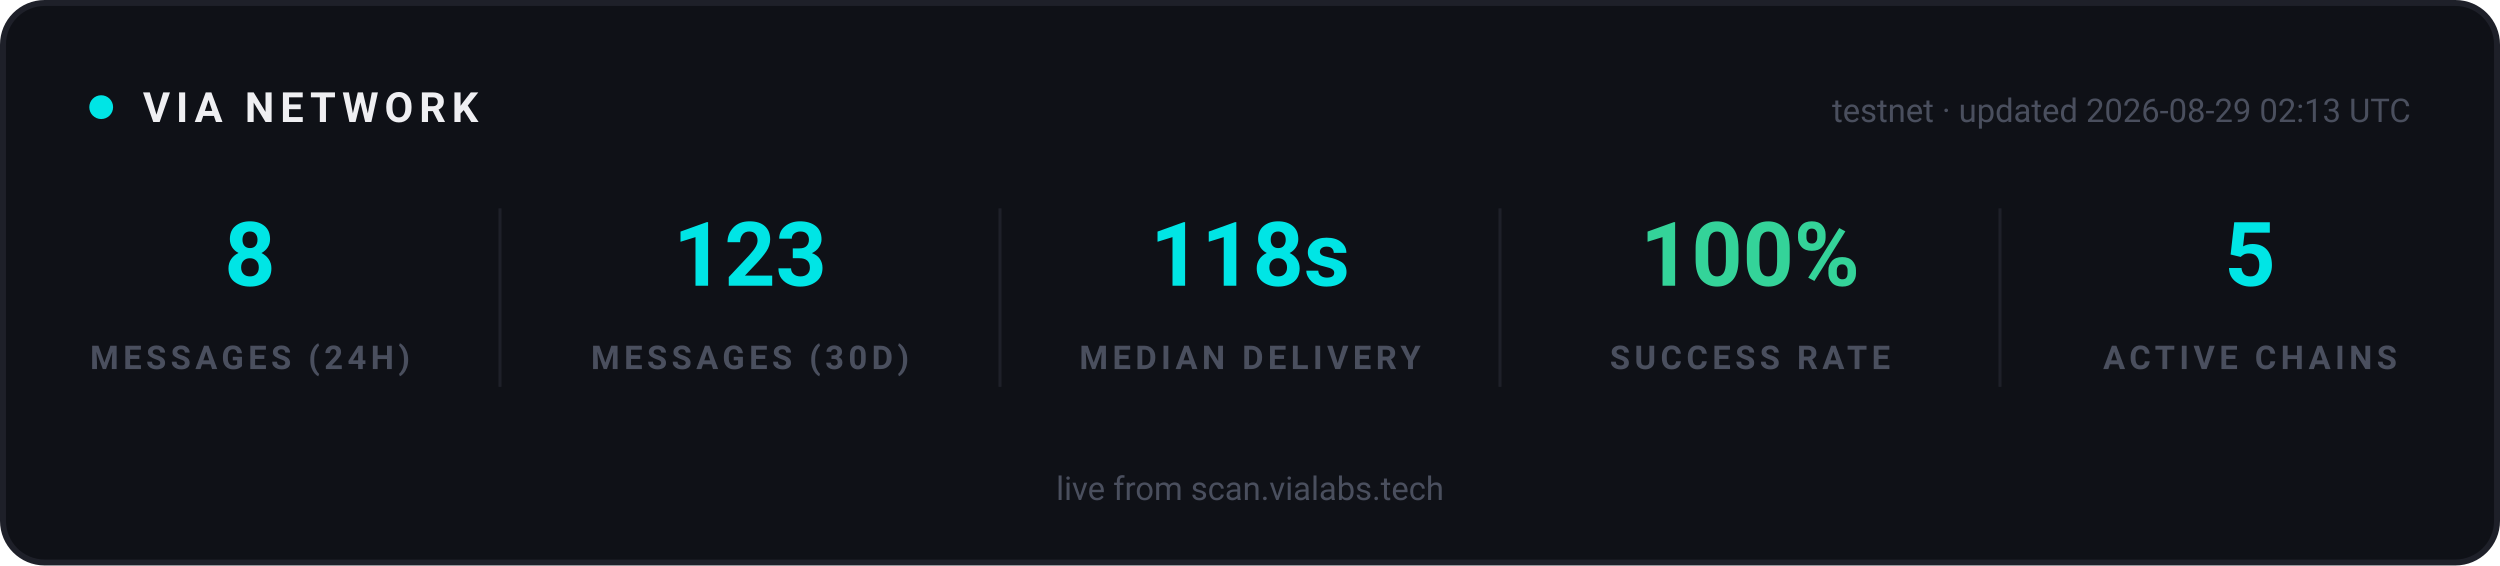
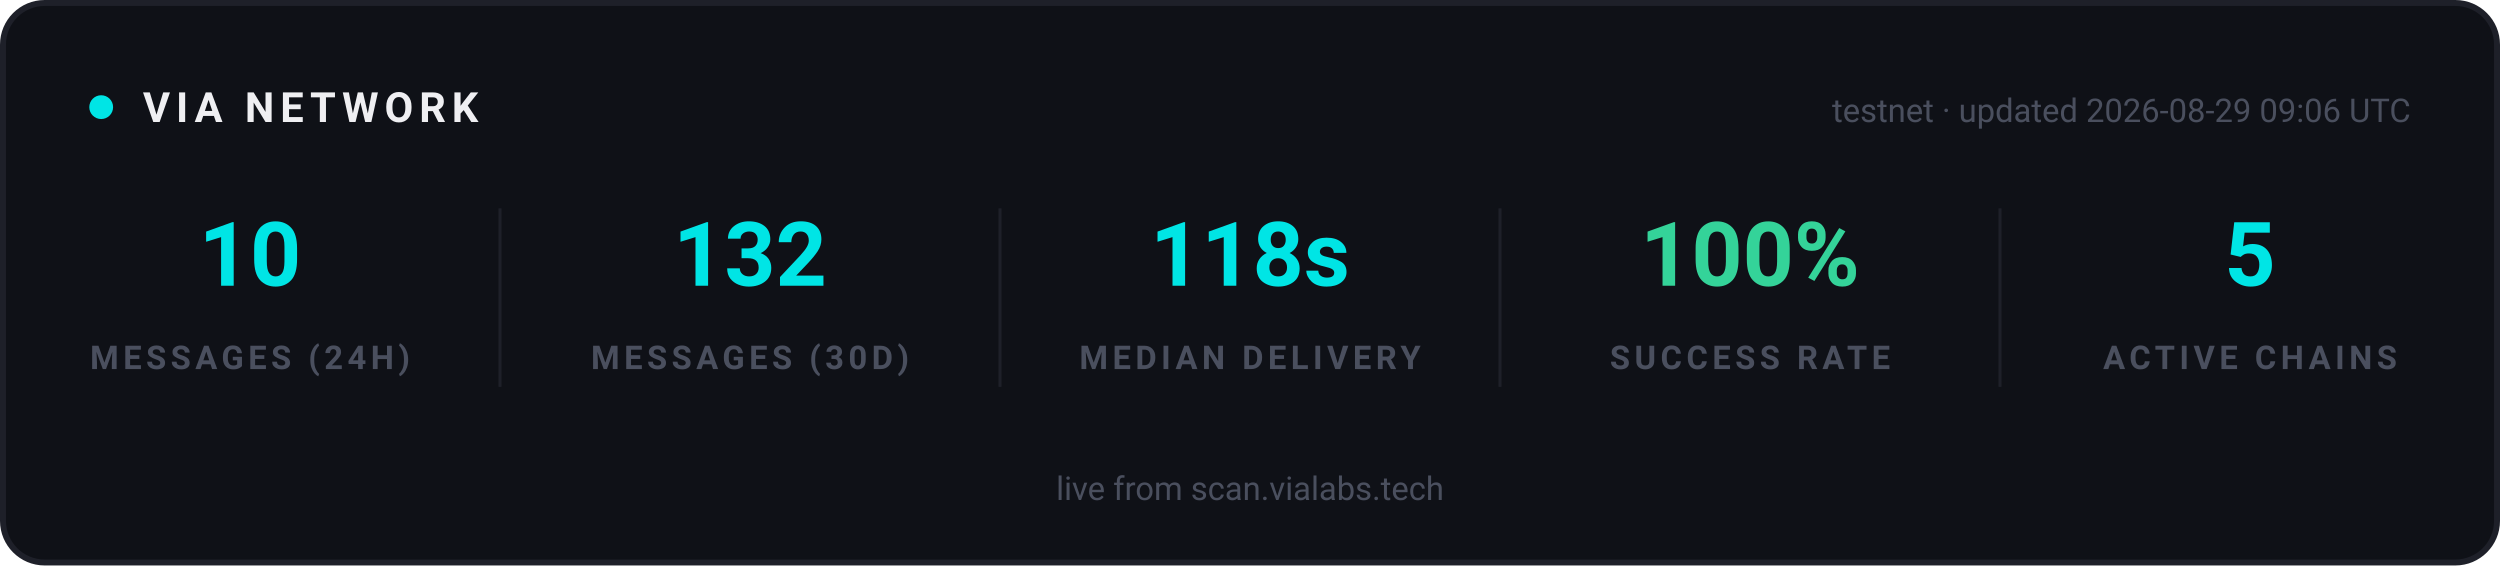
<svg xmlns="http://www.w3.org/2000/svg" width="840" height="190" viewBox="0 0 840 190" role="img" aria-label="VIA network statistics">
  <rect x="1" y="1" width="838" height="188" rx="14" fill="#0F1117" stroke="#1E2029" stroke-width="2" />
  <g font-family="-apple-system, 'Segoe UI', Ubuntu, Roboto, sans-serif">
    <circle cx="34" cy="36" r="4" fill="#00E5E5">
      <animate attributeName="opacity" values="1;0.25;1" dur="2s" repeatCount="indefinite" />
    </circle>
    <text x="48" y="41" font-size="14" font-weight="700" letter-spacing="2" fill="#EFEFF2">VIA NETWORK</text>
-     <text x="810" y="41" text-anchor="end" font-size="11" fill="#4A4F5E">testnet · updated 2026-08-29 02:13 UTC</text>
+     <text x="810" y="41" text-anchor="end" font-size="11" fill="#4A4F5E">testnet · updated 2026-08-29 09:06 UTC</text>
  </g>
  <g text-anchor="middle" font-family="-apple-system, 'Segoe UI', Ubuntu, Roboto, sans-serif">
-     <text x="84" y="96" font-size="30" font-weight="700" fill="#00E5E5">8</text>
+     <text x="84" y="96" font-size="30" font-weight="700" fill="#00E5E5">10</text>
    <text x="84" y="124" font-size="11" font-weight="600" letter-spacing="1.5" fill="#4A4F5E">MESSAGES (24H)</text>
  </g>
  <g text-anchor="middle" font-family="-apple-system, 'Segoe UI', Ubuntu, Roboto, sans-serif">
-     <text x="252" y="96" font-size="30" font-weight="700" fill="#00E5E5">123</text>
+     <text x="252" y="96" font-size="30" font-weight="700" fill="#00E5E5">132</text>
    <text x="252" y="124" font-size="11" font-weight="600" letter-spacing="1.5" fill="#4A4F5E">MESSAGES (30D)</text>
  </g>
  <line x1="168" y1="70" x2="168" y2="130" stroke="#1E2029" stroke-width="1" />
  <g text-anchor="middle" font-family="-apple-system, 'Segoe UI', Ubuntu, Roboto, sans-serif">
    <text x="420" y="96" font-size="30" font-weight="700" fill="#00E5E5">118s</text>
    <text x="420" y="124" font-size="11" font-weight="600" letter-spacing="1.5" fill="#4A4F5E">MEDIAN DELIVERY</text>
  </g>
  <line x1="336" y1="70" x2="336" y2="130" stroke="#1E2029" stroke-width="1" />
  <g text-anchor="middle" font-family="-apple-system, 'Segoe UI', Ubuntu, Roboto, sans-serif">
    <text x="588" y="96" font-size="30" font-weight="700" fill="#34D399">100%</text>
    <text x="588" y="124" font-size="11" font-weight="600" letter-spacing="1.5" fill="#4A4F5E">SUCCESS RATE</text>
  </g>
  <line x1="504" y1="70" x2="504" y2="130" stroke="#1E2029" stroke-width="1" />
  <g text-anchor="middle" font-family="-apple-system, 'Segoe UI', Ubuntu, Roboto, sans-serif">
    <text x="756" y="96" font-size="30" font-weight="700" fill="#00E5E5">5</text>
    <text x="756" y="124" font-size="11" font-weight="600" letter-spacing="1.5" fill="#4A4F5E">ACTIVE CHAINS</text>
  </g>
  <line x1="672" y1="70" x2="672" y2="130" stroke="#1E2029" stroke-width="1" />
  <g font-family="-apple-system, 'Segoe UI', Ubuntu, Roboto, sans-serif" text-anchor="middle">
    <text x="420" y="168" font-size="11" fill="#4A4F5E">live from scan.vialabs.tech</text>
  </g>
</svg>
